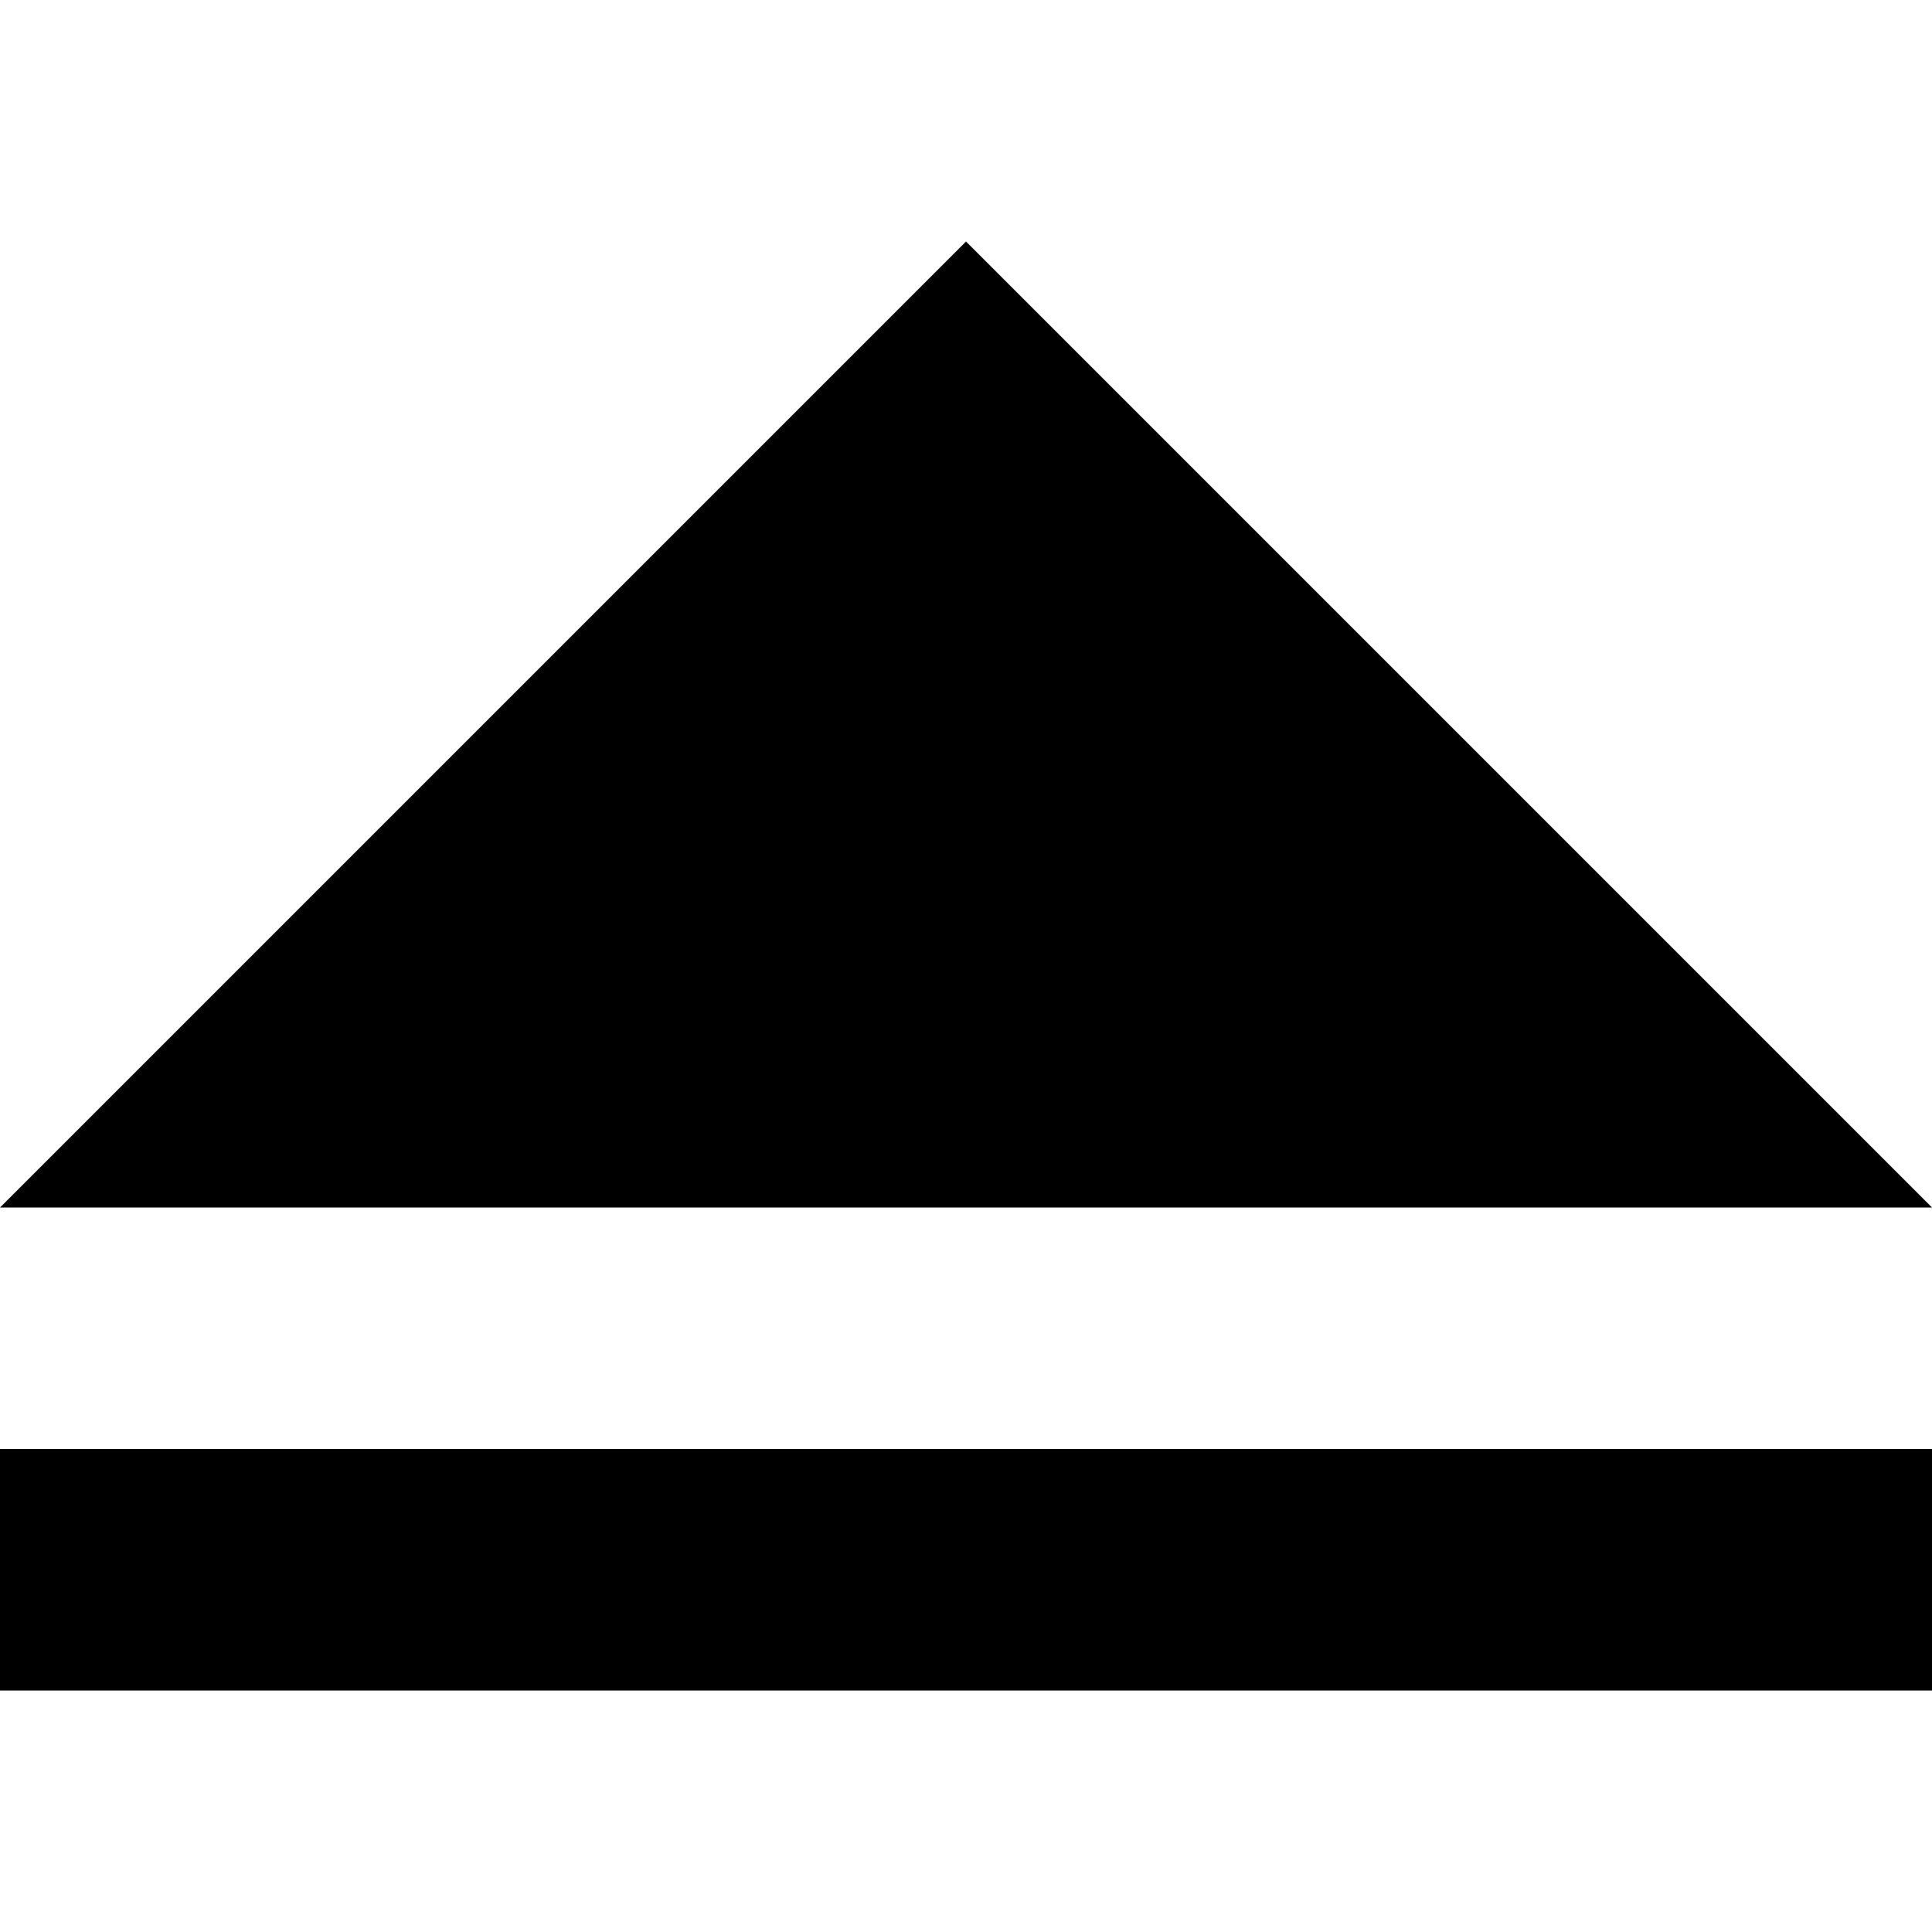
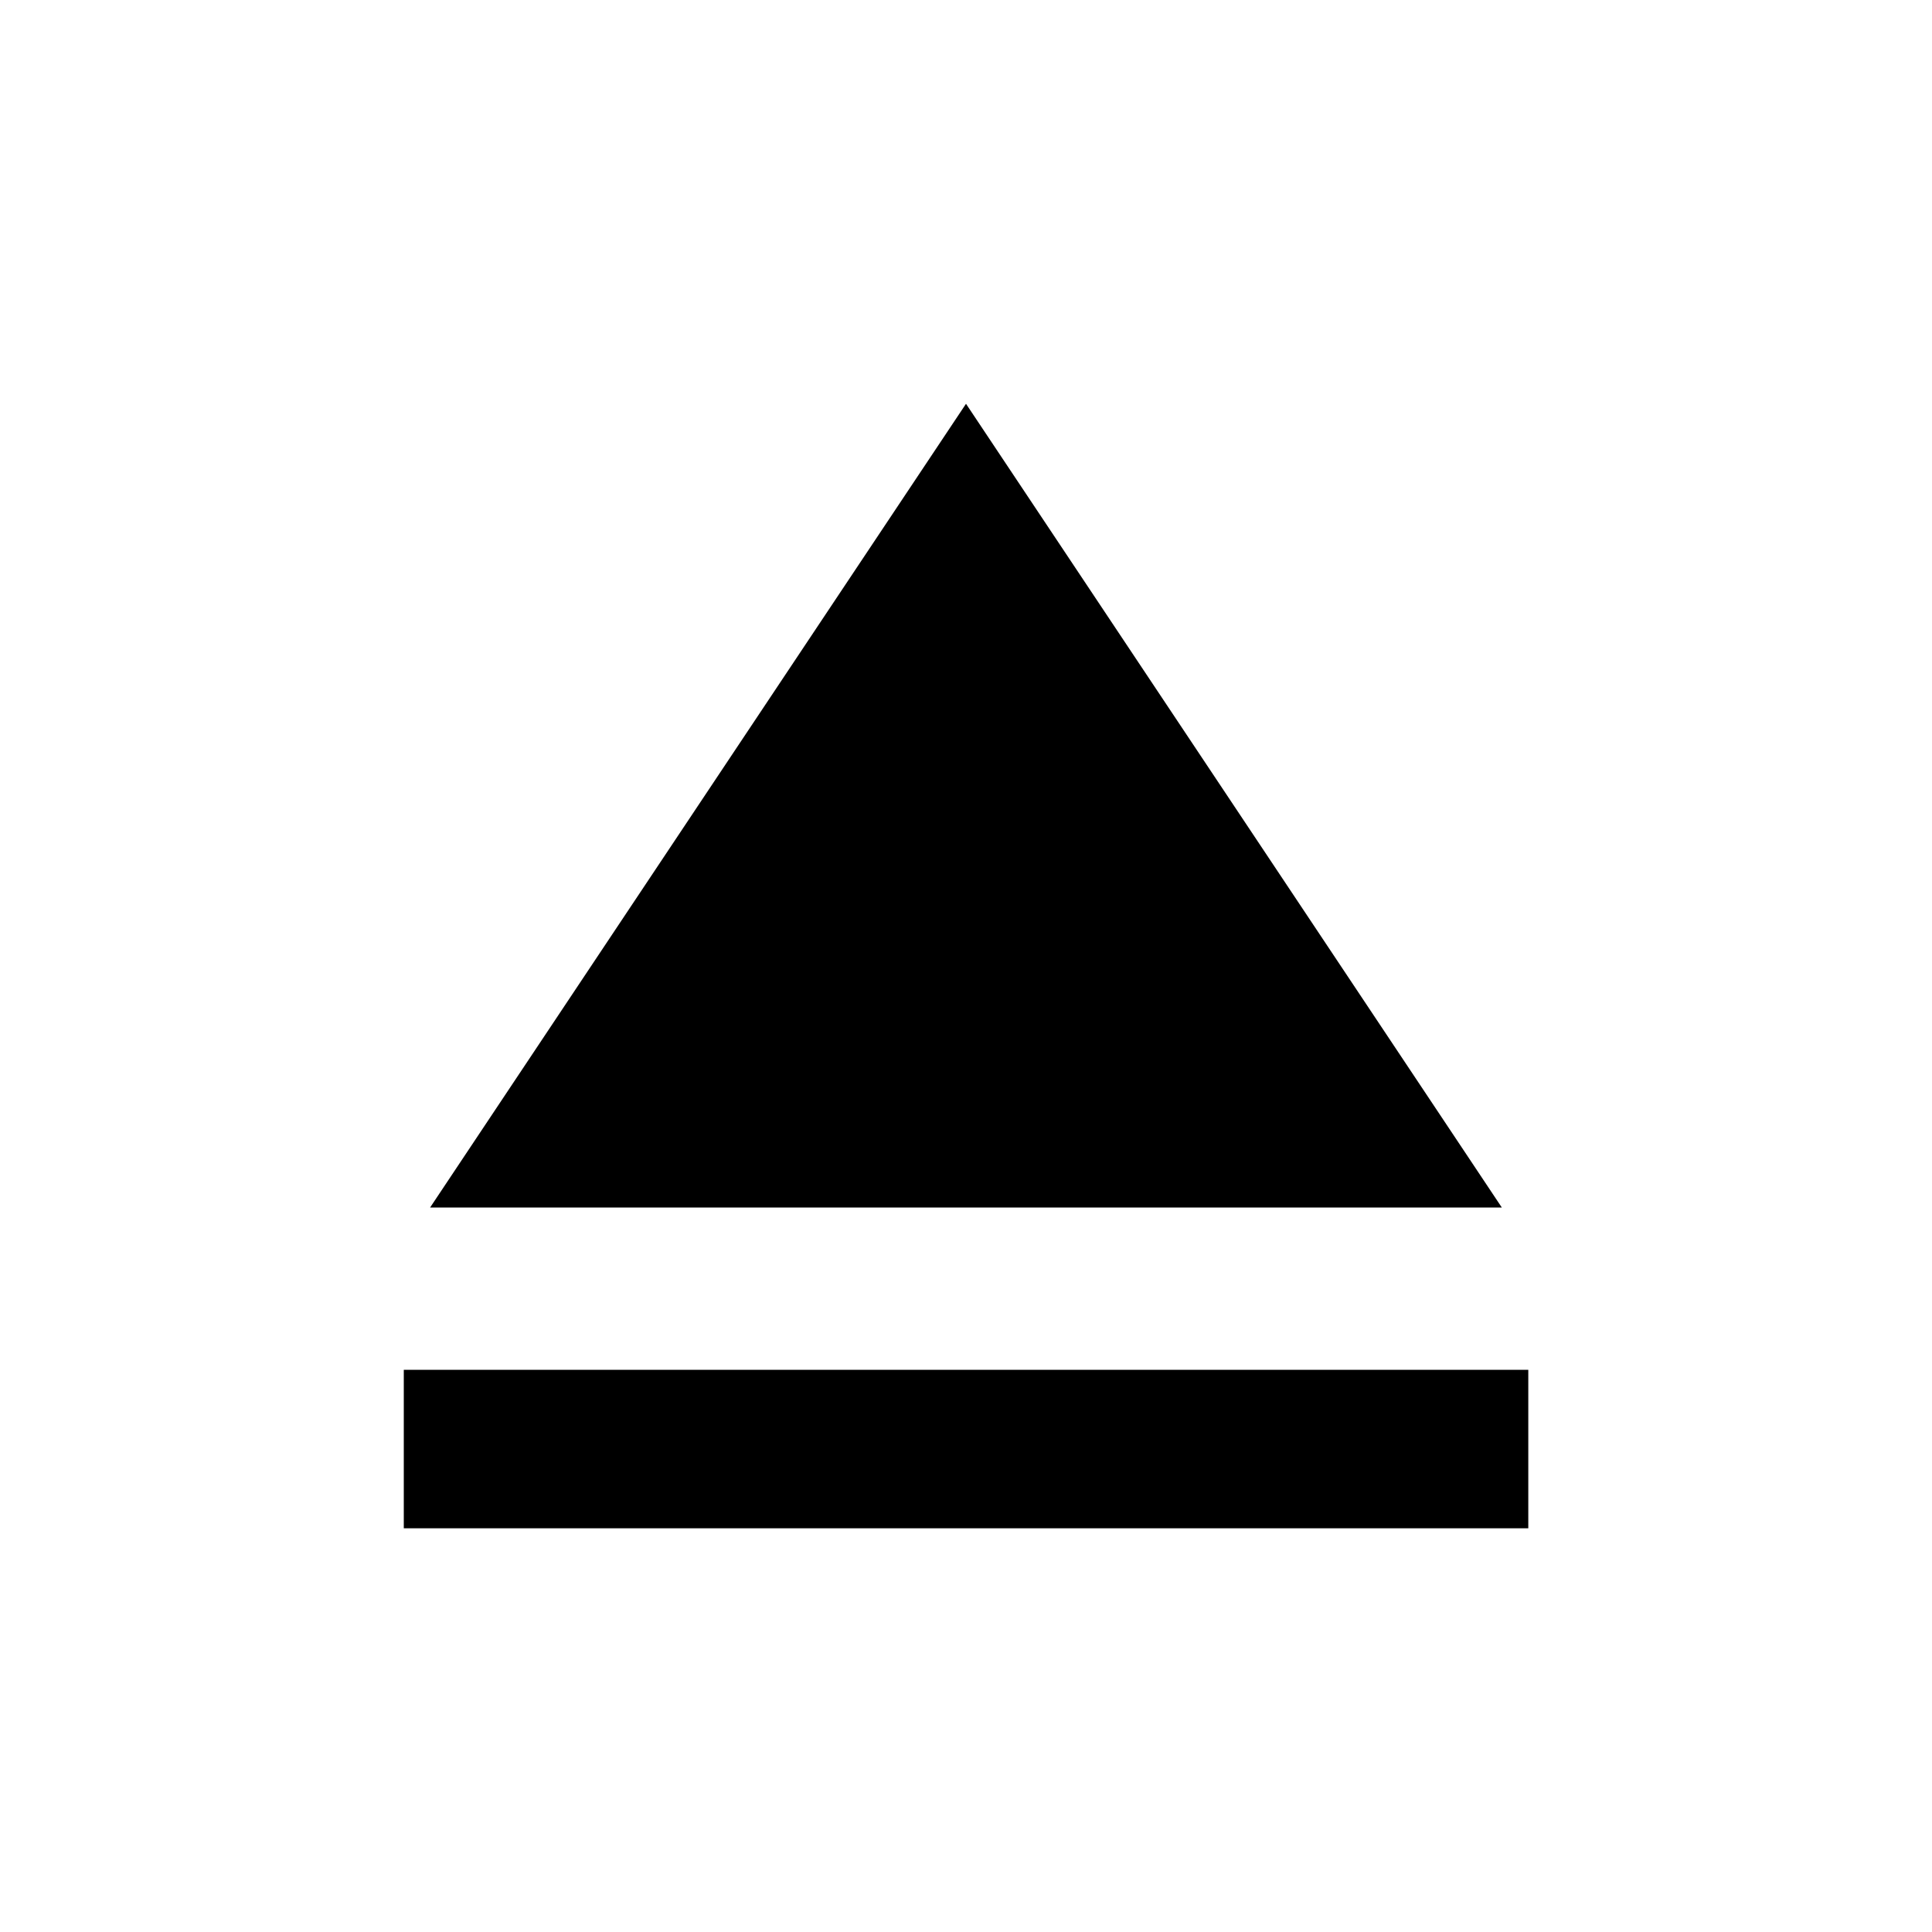
- <svg xmlns="http://www.w3.org/2000/svg" version="1.1" width="32" height="32" viewBox="0 0 32 32">
-   <path d="M0 24h32v4h-32zM16 4l16 16h-32z" />
+ <svg xmlns="http://www.w3.org/2000/svg" version="1.1" width="24" height="24" viewBox="0 0 24 24">
+   <path d="M12 5.016l6.656 9.984h-13.313zM5.016 17.016h13.969v1.969h-13.969v-1.969z" />
</svg>
